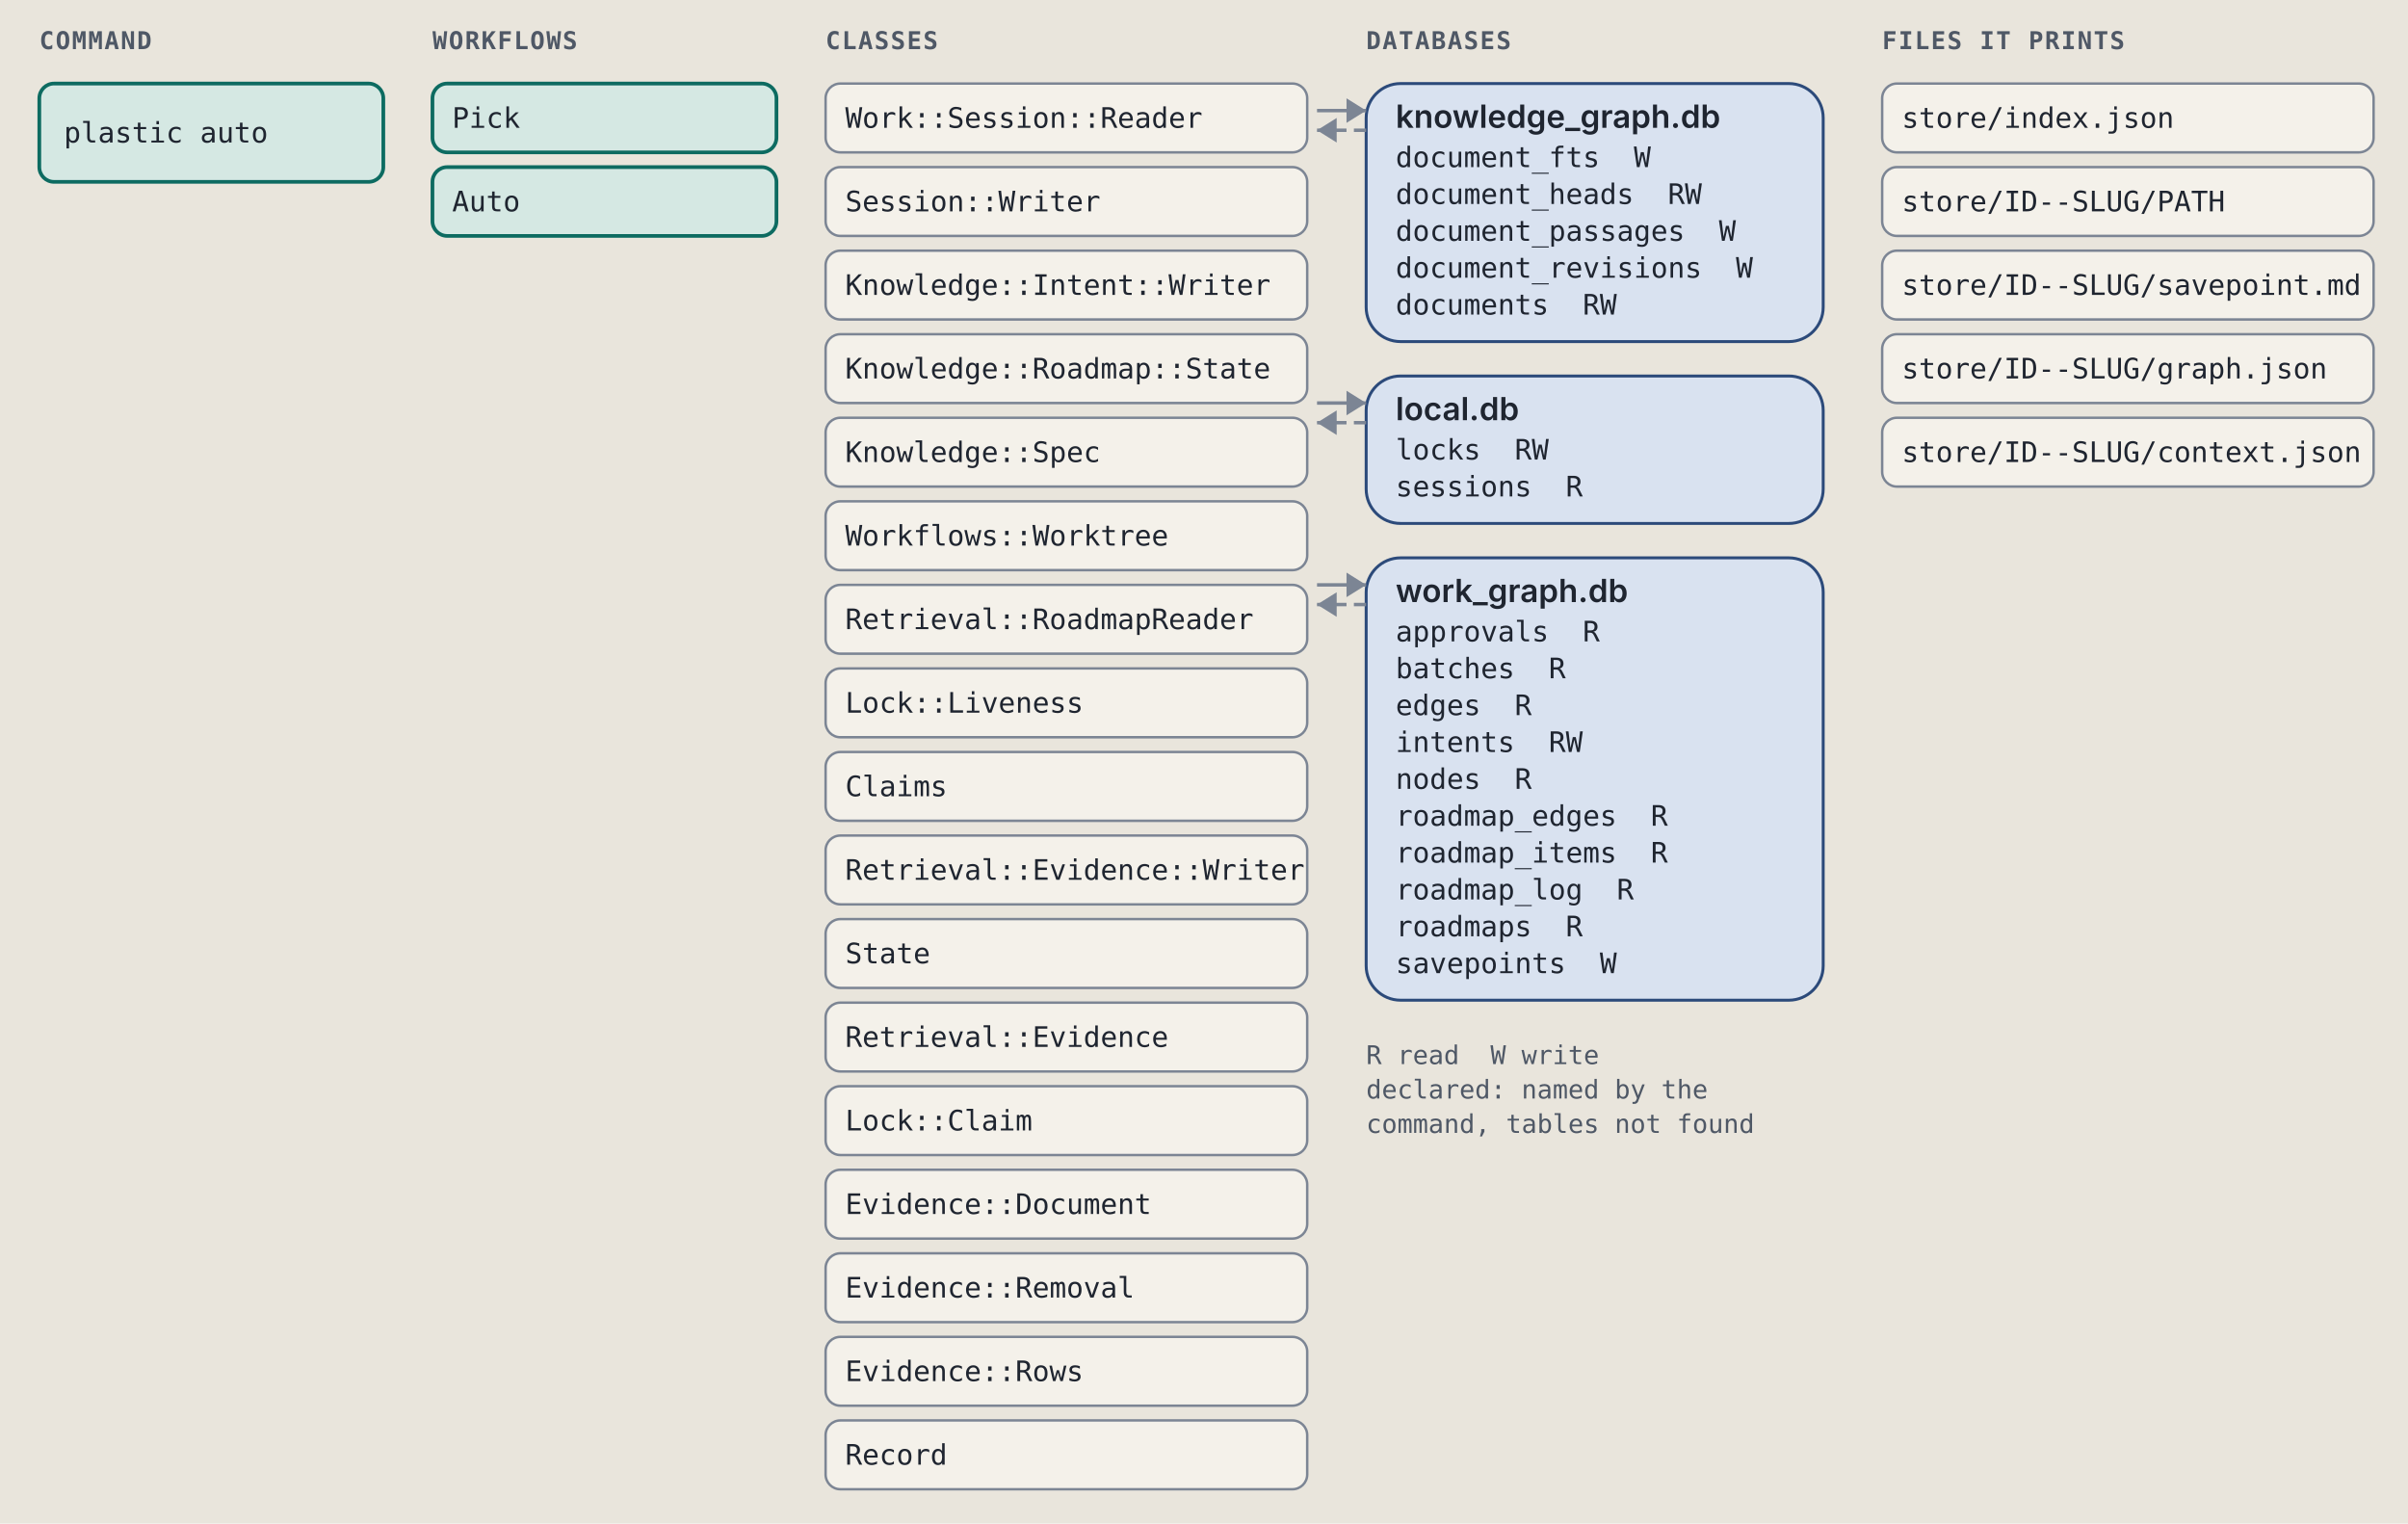
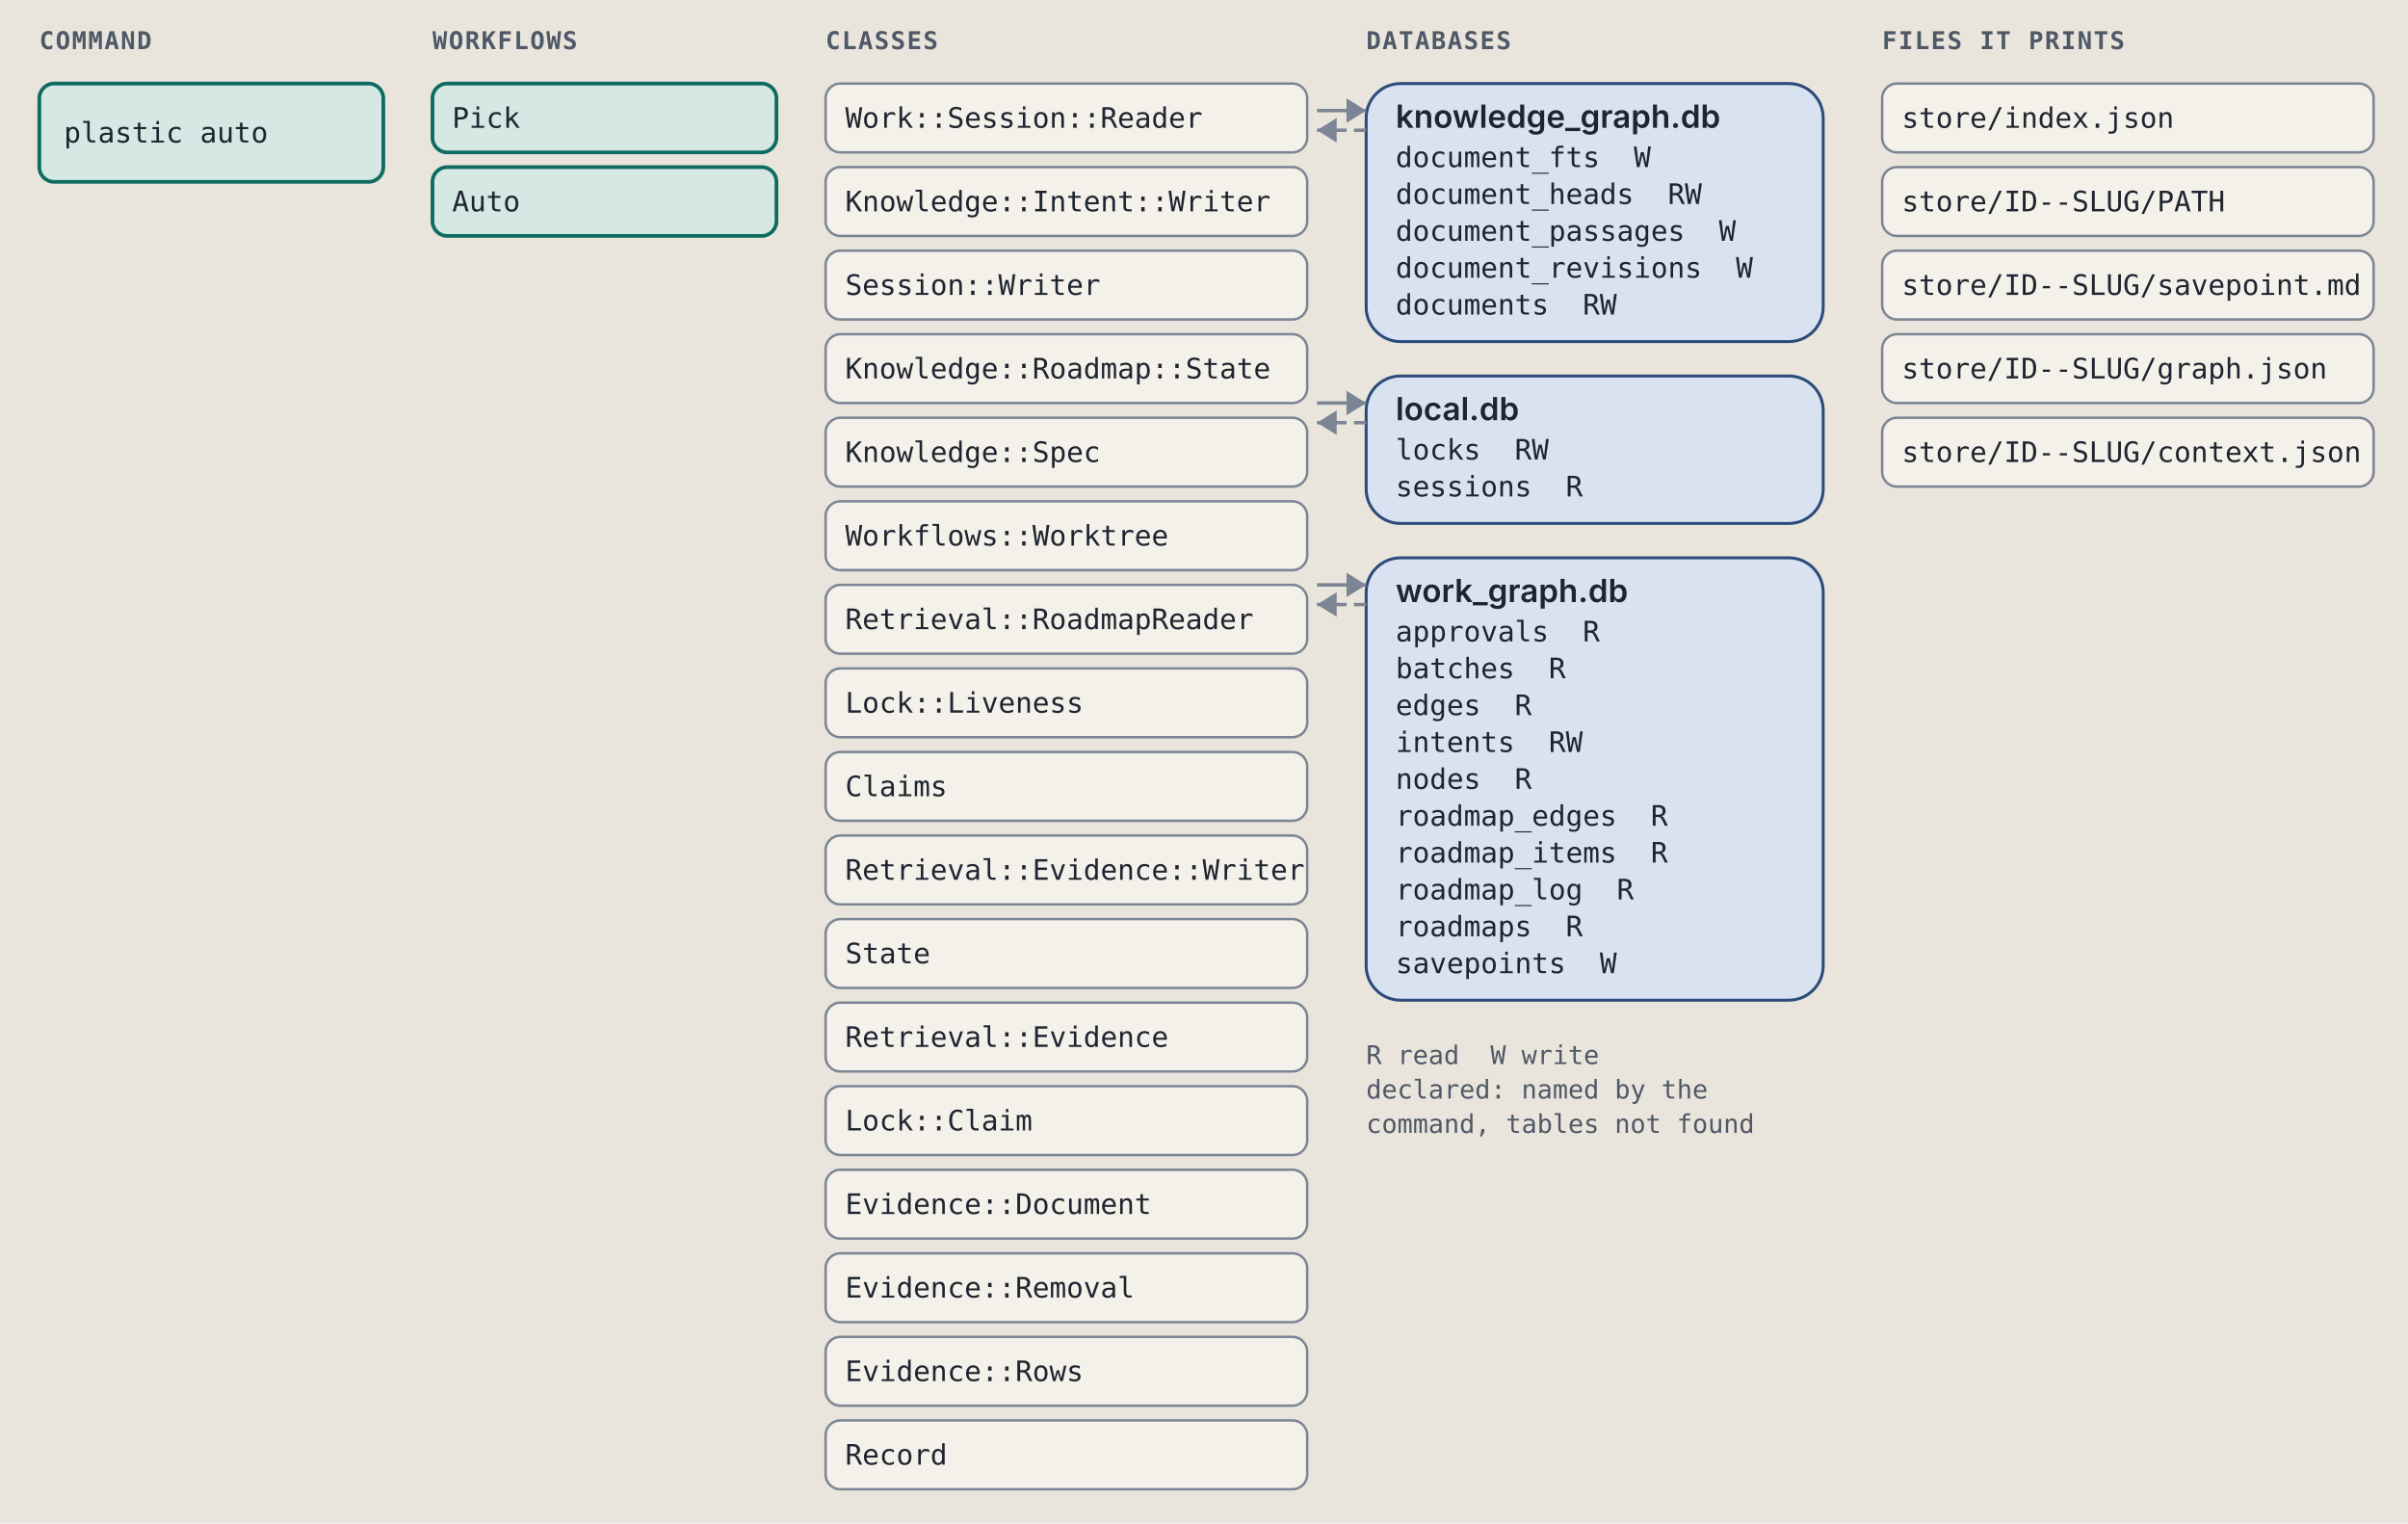
<svg xmlns="http://www.w3.org/2000/svg" viewBox="0 0 980 620" width="980" height="620" role="img" xml:space="preserve">
  <style>.ground { fill: #e9e5dc; }
.card { fill: #f4f1ea; stroke: #7c8594; stroke-width: 1; }
.lane-code { fill: #d5e8e3; stroke: #0d6b61; stroke-width: 1.5; }
.lane-agent { fill: #f1e2c7; stroke: #9a5508; stroke-width: 1.5; }
.stop-refusal { fill: #e4dcf5; stroke: #5b35b0; stroke-width: 1.2; }
.stop-failure { fill: #f4d9d4; stroke: #a8261b; stroke-width: 1.2; }
.end { fill: #d9e2f0; stroke: #2c4a7a; stroke-width: 1.2; }
.wire { fill: none; stroke: #7c8594; stroke-width: 1.4; }
.wire-read { fill: none; stroke: #7c8594; stroke-width: 1.4; stroke-dasharray: 5 3; }
.wire-refusal { fill: none; stroke: #5b35b0; stroke-width: 1.2; stroke-dasharray: 4 3; }
.wire-failure { fill: none; stroke: #a8261b; stroke-width: 1.2; stroke-dasharray: 4 3; }
.head { fill: #7c8594; }
.t { fill: #1f2530; font: 12px "IBM Plex Sans", system-ui, -apple-system, "Segoe UI", sans-serif; }
.tb { fill: #1f2530; font: 600 13px "IBM Plex Sans", system-ui, -apple-system, "Segoe UI", sans-serif; }
.tm { fill: #1f2530; font: 11.5px "IBM Plex Mono", ui-monospace, Menlo, Consolas, monospace; }
.tag { font: 600 10px "IBM Plex Mono", ui-monospace, Menlo, Consolas, monospace; letter-spacing: .06em; }
.tag-code { fill: #0d6b61; } .tag-agent { fill: #9a5508; } .tag-refusal { fill: #5b35b0; }
.tag-failure { fill: #a8261b; } .tag-end { fill: #2c4a7a; } .tag-muted { fill: #4f5866; }
.tm.tag-muted { font-size: 10.5px; }
.db { fill: #d9e2f0; stroke: #2c4a7a; stroke-width: 1.2; }
.codebox { fill: #f4f1ea; stroke: #7c8594; stroke-width: 1; }
.cx { fill: #1f2530; font: 12px "IBM Plex Mono", ui-monospace, Menlo, Consolas, monospace; white-space: pre; }
.cx-n { fill: #4f5866; font: 11px "IBM Plex Mono", ui-monospace, Menlo, Consolas, monospace; }
.cx-k { fill: #5b35b0; } .cx-s { fill: #9a5508; } .cx-y { fill: #0d6b61; }
.cx-w { fill: #2c4a7a; font-weight: 600; } .cx-t { fill: #a8261b; } .cx-c { fill: #4f5866; font-style: italic; }
.badge { fill: #2c4a7a; } .badge-t { fill: #e9e5dc; font: 600 11px "IBM Plex Mono", ui-monospace, Menlo, Consolas, monospace; }
.bracket { fill: none; stroke: #2c4a7a; stroke-width: 1.4; }
.term { fill: #16191e; stroke: #7c8594; stroke-width: 1; }
.term-t { fill: #e6e2d8; font: 12px "IBM Plex Mono", ui-monospace, Menlo, Consolas, monospace; }
.term-p { fill: #8fd18f; font: 12px "IBM Plex Mono", ui-monospace, Menlo, Consolas, monospace; }
.term-m { fill: #a3abb6; font: 12px "IBM Plex Mono", ui-monospace, Menlo, Consolas, monospace; }
.big { font: 700 36px "IBM Plex Mono", ui-monospace, Menlo, Consolas, monospace; }

@media (prefers-color-scheme: dark) {
.ground { fill: #171a1f; }
.card { fill: #20242b; stroke: #8a93a2; stroke-width: 1; }
.lane-code { fill: #173a36; stroke: #5cc4b4; stroke-width: 1.5; }
.lane-agent { fill: #3d2e17; stroke: #e5a95a; stroke-width: 1.5; }
.stop-refusal { fill: #2d2445; stroke: #b59cf2; stroke-width: 1.2; }
.stop-failure { fill: #45211e; stroke: #f2958a; stroke-width: 1.2; }
.end { fill: #1f2c42; stroke: #97b6e8; stroke-width: 1.2; }
.wire { fill: none; stroke: #8a93a2; stroke-width: 1.4; }
.wire-read { fill: none; stroke: #8a93a2; stroke-width: 1.4; stroke-dasharray: 5 3; }
.wire-refusal { fill: none; stroke: #b59cf2; stroke-width: 1.2; stroke-dasharray: 4 3; }
.wire-failure { fill: none; stroke: #f2958a; stroke-width: 1.2; stroke-dasharray: 4 3; }
.head { fill: #8a93a2; }
.t { fill: #e8e4da; font: 12px "IBM Plex Sans", system-ui, -apple-system, "Segoe UI", sans-serif; }
.tb { fill: #e8e4da; font: 600 13px "IBM Plex Sans", system-ui, -apple-system, "Segoe UI", sans-serif; }
.tm { fill: #e8e4da; font: 11.5px "IBM Plex Mono", ui-monospace, Menlo, Consolas, monospace; }
.tag { font: 600 10px "IBM Plex Mono", ui-monospace, Menlo, Consolas, monospace; letter-spacing: .06em; }
.tag-code { fill: #5cc4b4; } .tag-agent { fill: #e5a95a; } .tag-refusal { fill: #b59cf2; }
.tag-failure { fill: #f2958a; } .tag-end { fill: #97b6e8; } .tag-muted { fill: #b3b9c3; }
.tm.tag-muted { font-size: 10.5px; }
.db { fill: #1f2c42; stroke: #97b6e8; stroke-width: 1.2; }
.codebox { fill: #20242b; stroke: #8a93a2; stroke-width: 1; }
.cx { fill: #e8e4da; font: 12px "IBM Plex Mono", ui-monospace, Menlo, Consolas, monospace; white-space: pre; }
.cx-n { fill: #b3b9c3; font: 11px "IBM Plex Mono", ui-monospace, Menlo, Consolas, monospace; }
.cx-k { fill: #b59cf2; } .cx-s { fill: #e5a95a; } .cx-y { fill: #5cc4b4; }
.cx-w { fill: #97b6e8; font-weight: 600; } .cx-t { fill: #f2958a; } .cx-c { fill: #b3b9c3; font-style: italic; }
.badge { fill: #97b6e8; } .badge-t { fill: #171a1f; font: 600 11px "IBM Plex Mono", ui-monospace, Menlo, Consolas, monospace; }
.bracket { fill: none; stroke: #97b6e8; stroke-width: 1.4; }
.term { fill: #16191e; stroke: #8a93a2; stroke-width: 1; }
.term-t { fill: #e6e2d8; font: 12px "IBM Plex Mono", ui-monospace, Menlo, Consolas, monospace; }
.term-p { fill: #8fd18f; font: 12px "IBM Plex Mono", ui-monospace, Menlo, Consolas, monospace; }
.term-m { fill: #a3abb6; font: 12px "IBM Plex Mono", ui-monospace, Menlo, Consolas, monospace; }
.big { font: 700 36px "IBM Plex Mono", ui-monospace, Menlo, Consolas, monospace; }
}</style>
  <rect width="100%" height="100%" class="ground" />
  <text x="16" y="20" class="tag tag-muted" text-anchor="start">COMMAND</text>
  <text x="176" y="20" class="tag tag-muted" text-anchor="start">WORKFLOWS</text>
  <text x="336" y="20" class="tag tag-muted" text-anchor="start">CLASSES</text>
  <text x="556" y="20" class="tag tag-muted" text-anchor="start">DATABASES</text>
  <text x="766" y="20" class="tag tag-muted" text-anchor="start">FILES IT PRINTS</text>
  <rect x="16" y="34" width="140" height="40" rx="6" class="lane-code" />
  <text x="26" y="58" class="tm" text-anchor="start">plastic auto</text>
  <rect x="176" y="34" width="140" height="28" rx="6" class="lane-code" />
  <text x="184" y="52" class="tm" text-anchor="start">Pick</text>
  <rect x="176" y="68" width="140" height="28" rx="6" class="lane-code" />
  <text x="184" y="86" class="tm" text-anchor="start">Auto</text>
  <rect x="336" y="34" width="196" height="28" rx="6" class="card" />
  <text x="344" y="52" class="tm" text-anchor="start">Work::Session::Reader</text>
  <rect x="336" y="68" width="196" height="28" rx="6" class="card" />
-   <text x="344" y="86" class="tm" text-anchor="start">Session::Writer</text>
+   <text x="344" y="86" class="tm" text-anchor="start">Knowledge::Intent::Writer</text>
  <rect x="336" y="102" width="196" height="28" rx="6" class="card" />
-   <text x="344" y="120" class="tm" text-anchor="start">Knowledge::Intent::Writer</text>
+   <text x="344" y="120" class="tm" text-anchor="start">Session::Writer</text>
  <rect x="336" y="136" width="196" height="28" rx="6" class="card" />
  <text x="344" y="154" class="tm" text-anchor="start">Knowledge::Roadmap::State</text>
  <rect x="336" y="170" width="196" height="28" rx="6" class="card" />
  <text x="344" y="188" class="tm" text-anchor="start">Knowledge::Spec</text>
  <rect x="336" y="204" width="196" height="28" rx="6" class="card" />
  <text x="344" y="222" class="tm" text-anchor="start">Workflows::Worktree</text>
  <rect x="336" y="238" width="196" height="28" rx="6" class="card" />
  <text x="344" y="256" class="tm" text-anchor="start">Retrieval::RoadmapReader</text>
  <rect x="336" y="272" width="196" height="28" rx="6" class="card" />
  <text x="344" y="290" class="tm" text-anchor="start">Lock::Liveness</text>
  <rect x="336" y="306" width="196" height="28" rx="6" class="card" />
  <text x="344" y="324" class="tm" text-anchor="start">Claims</text>
  <rect x="336" y="340" width="196" height="28" rx="6" class="card" />
  <text x="344" y="358" class="tm" text-anchor="start">Retrieval::Evidence::Writer</text>
  <rect x="336" y="374" width="196" height="28" rx="6" class="card" />
  <text x="344" y="392" class="tm" text-anchor="start">State</text>
  <rect x="336" y="408" width="196" height="28" rx="6" class="card" />
  <text x="344" y="426" class="tm" text-anchor="start">Retrieval::Evidence</text>
  <rect x="336" y="442" width="196" height="28" rx="6" class="card" />
  <text x="344" y="460" class="tm" text-anchor="start">Lock::Claim</text>
  <rect x="336" y="476" width="196" height="28" rx="6" class="card" />
  <text x="344" y="494" class="tm" text-anchor="start">Evidence::Document</text>
  <rect x="336" y="510" width="196" height="28" rx="6" class="card" />
  <text x="344" y="528" class="tm" text-anchor="start">Evidence::Removal</text>
  <rect x="336" y="544" width="196" height="28" rx="6" class="card" />
  <text x="344" y="562" class="tm" text-anchor="start">Evidence::Rows</text>
  <rect x="336" y="578" width="196" height="28" rx="6" class="card" />
  <text x="344" y="596" class="tm" text-anchor="start">Record</text>
  <rect x="556" y="34" width="186" height="105" rx="14" class="db" />
  <text x="568" y="52" class="tb" text-anchor="start">knowledge_graph.db</text>
  <text x="568" y="68" class="tm" text-anchor="start">document_fts  W</text>
  <text x="568" y="83" class="tm" text-anchor="start">document_heads  RW</text>
  <text x="568" y="98" class="tm" text-anchor="start">document_passages  W</text>
  <text x="568" y="113" class="tm" text-anchor="start">document_revisions  W</text>
  <text x="568" y="128" class="tm" text-anchor="start">documents  RW</text>
  <path d="M 536 45 L 556 45" class="wire" />
  <path d="M 548 40 L 556 45 L 548 50 Z" class="head" />
  <path d="M 556 53 L 536 53" class="wire-read" />
  <path d="M 544 48 L 536 53 L 544 58 Z" class="head" />
  <rect x="556" y="153" width="186" height="60" rx="14" class="db" />
  <text x="568" y="171" class="tb" text-anchor="start">local.db</text>
  <text x="568" y="187" class="tm" text-anchor="start">locks  RW</text>
  <text x="568" y="202" class="tm" text-anchor="start">sessions  R</text>
  <path d="M 536 164 L 556 164" class="wire" />
  <path d="M 548 159 L 556 164 L 548 169 Z" class="head" />
  <path d="M 556 172 L 536 172" class="wire-read" />
  <path d="M 544 167 L 536 172 L 544 177 Z" class="head" />
  <rect x="556" y="227" width="186" height="180" rx="14" class="db" />
  <text x="568" y="245" class="tb" text-anchor="start">work_graph.db</text>
  <text x="568" y="261" class="tm" text-anchor="start">approvals  R</text>
  <text x="568" y="276" class="tm" text-anchor="start">batches  R</text>
  <text x="568" y="291" class="tm" text-anchor="start">edges  R</text>
  <text x="568" y="306" class="tm" text-anchor="start">intents  RW</text>
  <text x="568" y="321" class="tm" text-anchor="start">nodes  R</text>
  <text x="568" y="336" class="tm" text-anchor="start">roadmap_edges  R</text>
  <text x="568" y="351" class="tm" text-anchor="start">roadmap_items  R</text>
  <text x="568" y="366" class="tm" text-anchor="start">roadmap_log  R</text>
  <text x="568" y="381" class="tm" text-anchor="start">roadmaps  R</text>
  <text x="568" y="396" class="tm" text-anchor="start">savepoints  W</text>
  <path d="M 536 238 L 556 238" class="wire" />
  <path d="M 548 233 L 556 238 L 548 243 Z" class="head" />
  <path d="M 556 246 L 536 246" class="wire-read" />
  <path d="M 544 241 L 536 246 L 544 251 Z" class="head" />
  <text x="556" y="433" class="tm tag-muted" text-anchor="start">R read  W write</text>
  <text x="556" y="447" class="tm tag-muted" text-anchor="start">declared: named by the</text>
  <text x="556" y="461" class="tm tag-muted" text-anchor="start">command, tables not found</text>
  <rect x="766" y="34" width="200" height="28" rx="6" class="card" />
  <text x="774" y="52" class="tm" text-anchor="start">store/index.json</text>
  <rect x="766" y="68" width="200" height="28" rx="6" class="card" />
  <text x="774" y="86" class="tm" text-anchor="start">store/ID--SLUG/PATH</text>
  <rect x="766" y="102" width="200" height="28" rx="6" class="card" />
  <text x="774" y="120" class="tm" text-anchor="start">store/ID--SLUG/savepoint.md</text>
  <rect x="766" y="136" width="200" height="28" rx="6" class="card" />
  <text x="774" y="154" class="tm" text-anchor="start">store/ID--SLUG/graph.json</text>
  <rect x="766" y="170" width="200" height="28" rx="6" class="card" />
  <text x="774" y="188" class="tm" text-anchor="start">store/ID--SLUG/context.json</text>
</svg>
